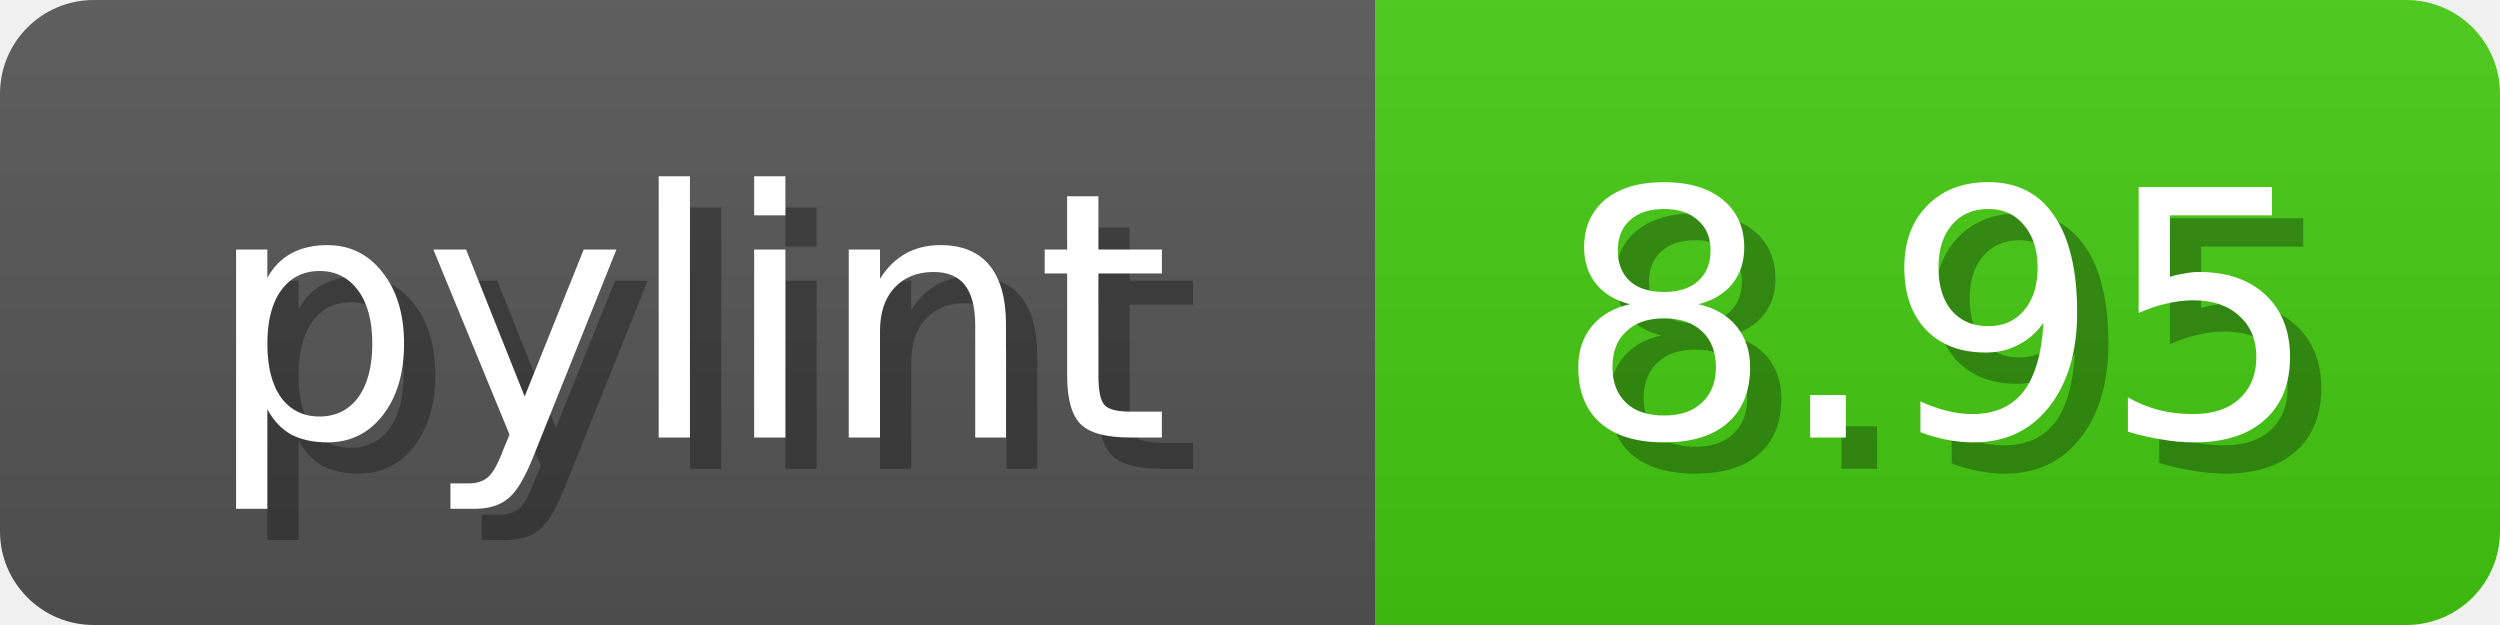
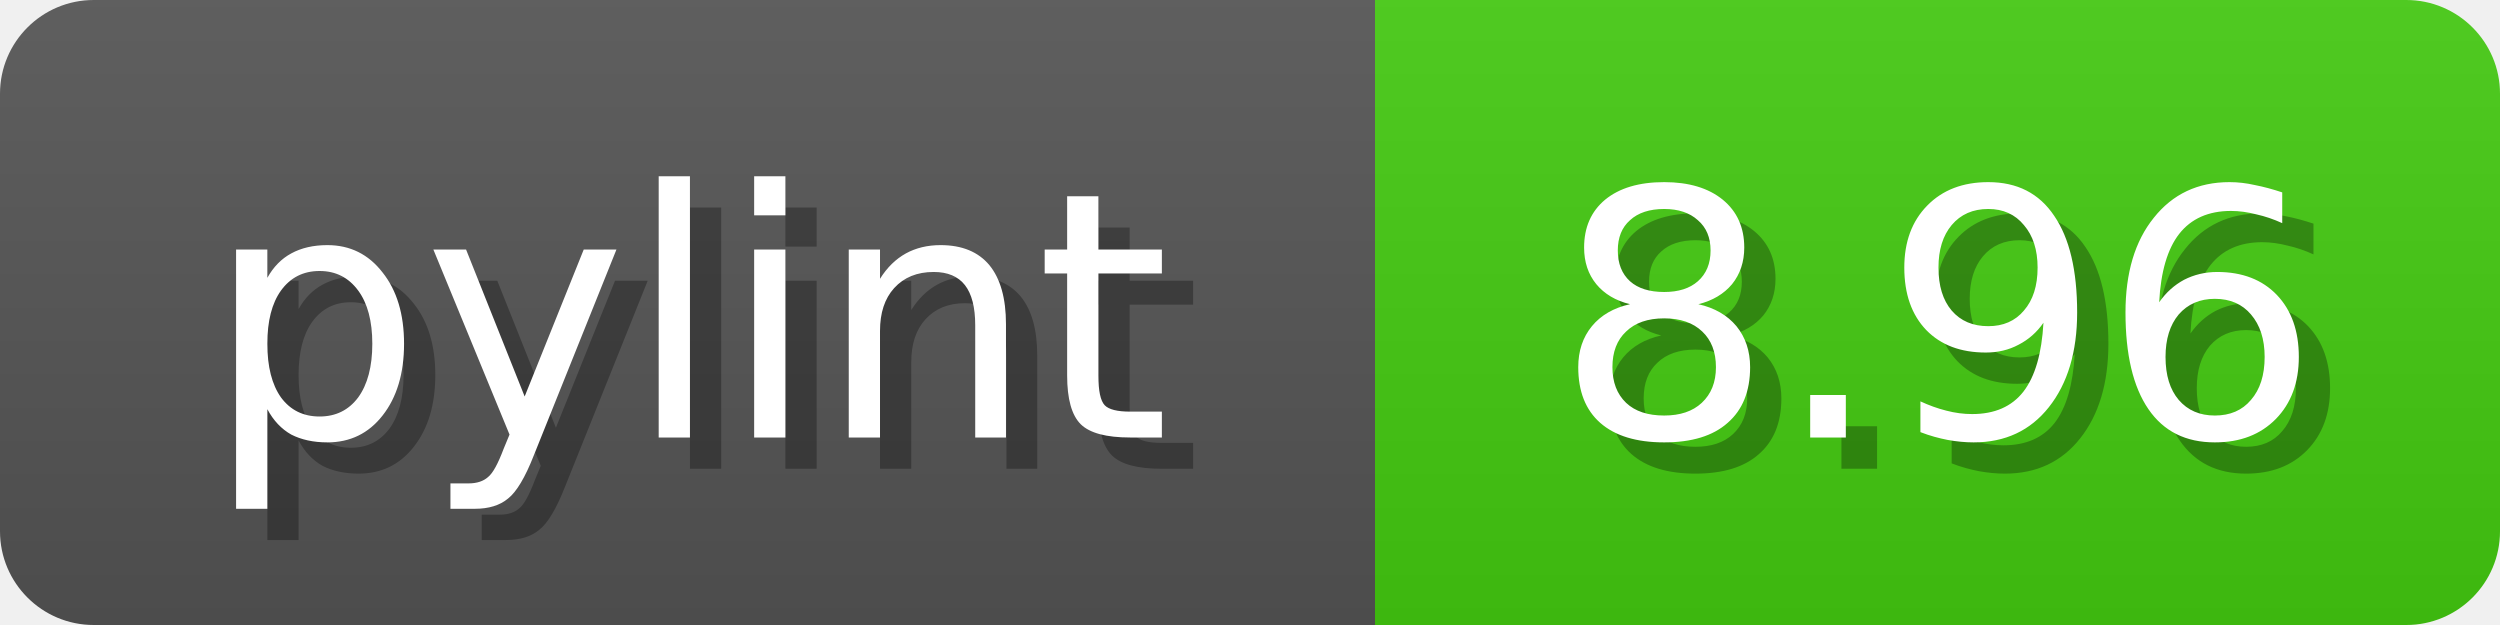
<svg xmlns="http://www.w3.org/2000/svg" width="80" height="20">
  <linearGradient id="b" x2="0" y2="100%">
    <stop offset="0" stop-color="#bbb" stop-opacity=".1" />
    <stop offset="1" stop-opacity=".1" />
  </linearGradient>
  <mask id="anybadge_1">
    <rect width="80" height="20" rx="3" fill="#fff" />
  </mask>
  <g mask="url(#anybadge_1)">
    <path fill="#555" d="M0 0h44v20H0z" />
    <path fill="#4C1" d="M44 0h36v20H44z" />
    <path fill="url(#b)" d="M0 0h80v20H0z" />
  </g>
  <g fill="#fff" text-anchor="middle" font-family="DejaVu Sans,Verdana,Geneva,sans-serif" font-size="11">
    <text x="23.0" y="15" fill="#010101" fill-opacity=".3">pylint</text>
    <text x="22.0" y="14">pylint</text>
  </g>
  <g fill="#fff" text-anchor="middle" font-family="DejaVu Sans,Verdana,Geneva,sans-serif" font-size="11">
-     <text x="63.0" y="15" fill="#010101" fill-opacity=".3">8.95</text>
-     <text x="62.0" y="14">8.95</text>
+     <text x="63.0" y="15" fill="#010101" fill-opacity=".3">8.96</text>
+     <text x="62.0" y="14">8.96</text>
  </g>
</svg>
